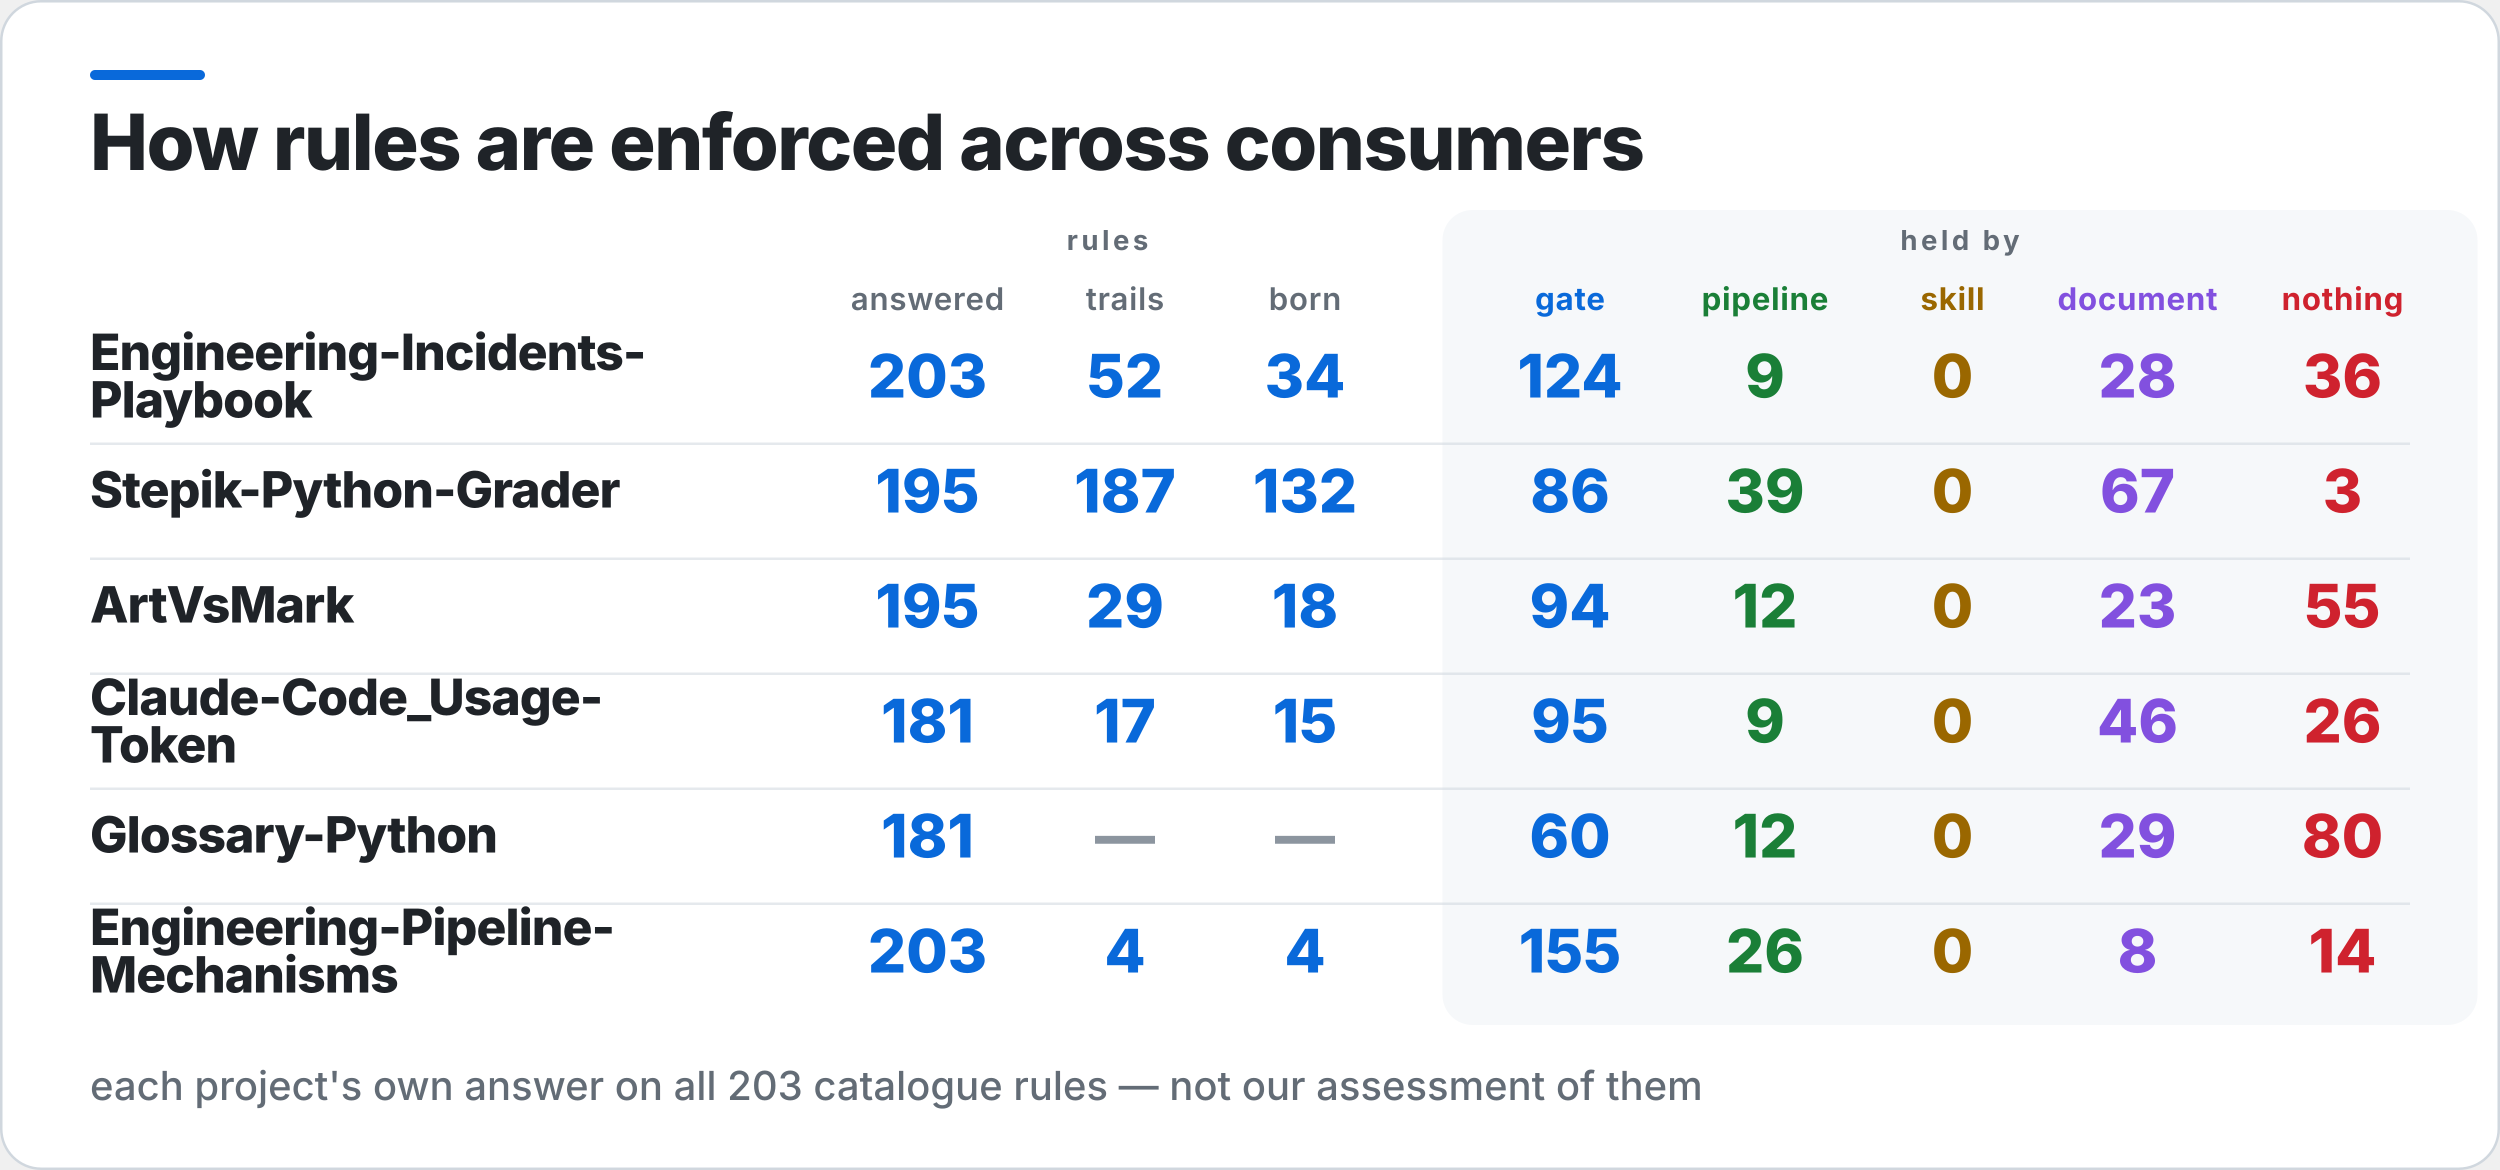
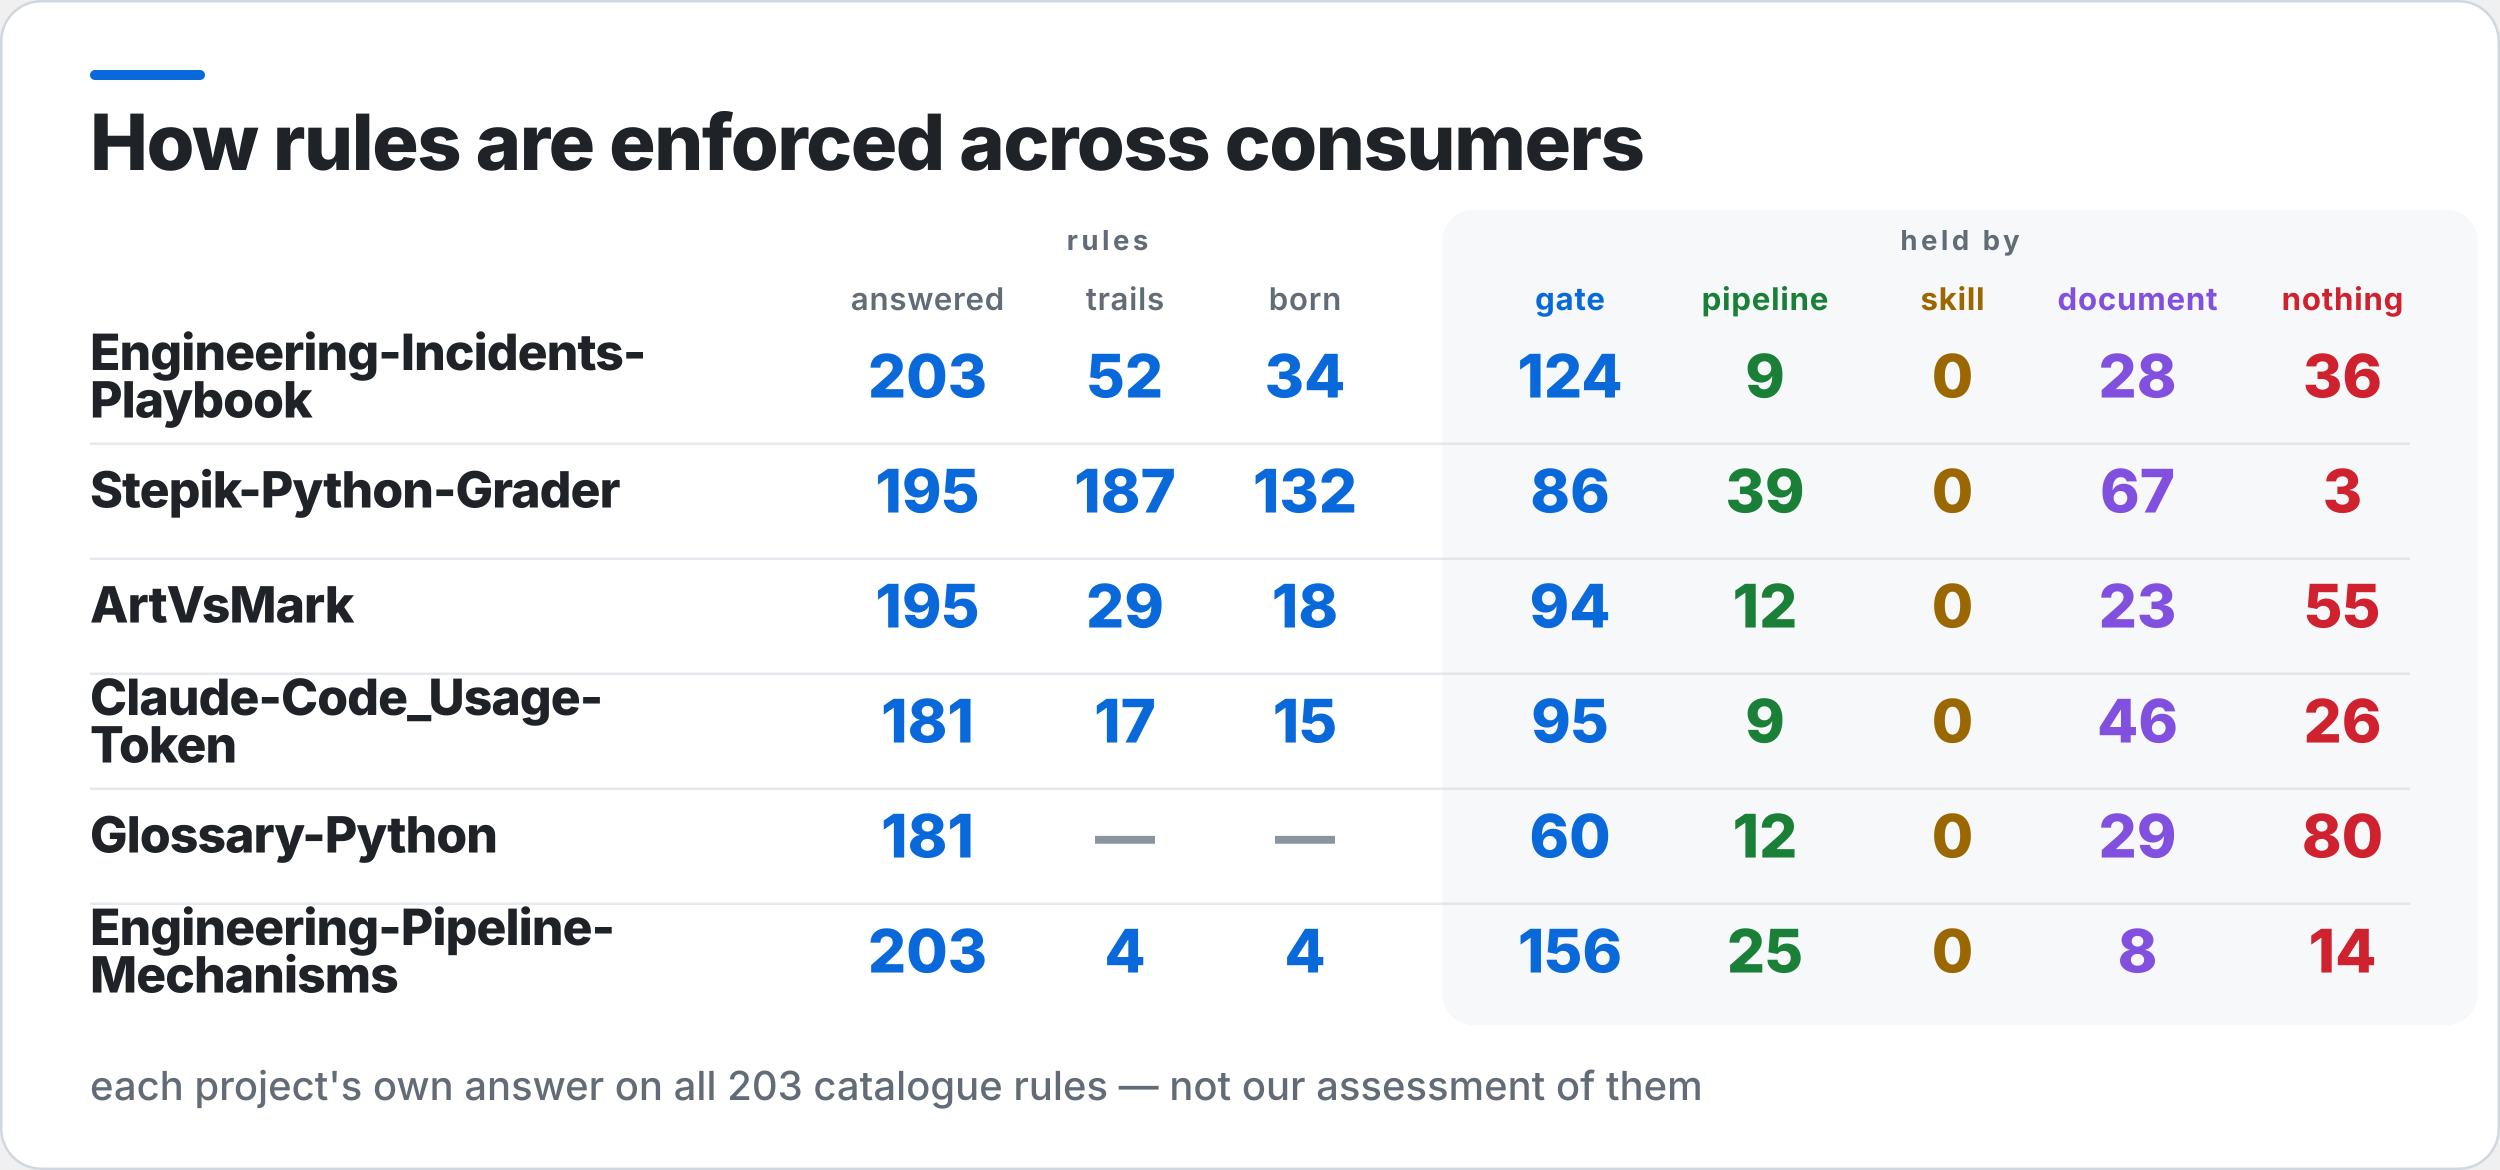
<svg xmlns="http://www.w3.org/2000/svg" width="1000" height="468" viewBox="0 0 1000 468" role="img" aria-label="How rules are enforced across consumers">
  <rect x="0.5" y="0.5" width="999" height="467" rx="16" fill="#FFFFFF" stroke="#D0D7DE" />
  <rect x="36" y="28" width="46" height="4" rx="2" fill="#0969DA" />
  <rect x="577" y="84" width="414" height="326" rx="12" fill="#F6F8FA" />
  <text x="36" y="68" fill="#1F2328" font-family="Inter,Segoe UI,Helvetica,Arial,sans-serif" font-size="31" font-weight="800" letter-spacing="-0.6">How rules are enforced across consumers</text>
  <text x="443" y="100" fill="#636C76" font-family="Inter,Segoe UI,Helvetica,Arial,sans-serif" font-size="11" font-weight="700" letter-spacing="1.4" text-anchor="middle">rules</text>
  <text x="784" y="100" fill="#636C76" font-family="Inter,Segoe UI,Helvetica,Arial,sans-serif" font-size="11" font-weight="700" letter-spacing="1.4" text-anchor="middle">held by</text>
  <text x="371" y="124" fill="#636C76" font-family="Inter,Segoe UI,Helvetica,Arial,sans-serif" font-size="12.5" font-weight="600" letter-spacing="0.3" text-anchor="middle">answered</text>
  <text x="450" y="124" fill="#636C76" font-family="Inter,Segoe UI,Helvetica,Arial,sans-serif" font-size="12.5" font-weight="600" letter-spacing="0.3" text-anchor="middle">trails</text>
  <text x="522" y="124" fill="#636C76" font-family="Inter,Segoe UI,Helvetica,Arial,sans-serif" font-size="12.5" font-weight="600" letter-spacing="0.3" text-anchor="middle">born</text>
  <text x="628" y="124" fill="#0969DA" font-family="Inter,Segoe UI,Helvetica,Arial,sans-serif" font-size="12.5" font-weight="700" letter-spacing="0.3" text-anchor="middle">gate</text>
  <text x="706" y="124" fill="#1A7F37" font-family="Inter,Segoe UI,Helvetica,Arial,sans-serif" font-size="12.5" font-weight="700" letter-spacing="0.3" text-anchor="middle">pipeline</text>
  <text x="781" y="124" fill="#9A6700" font-family="Inter,Segoe UI,Helvetica,Arial,sans-serif" font-size="12.5" font-weight="700" letter-spacing="0.3" text-anchor="middle">skill</text>
  <text x="855" y="124" fill="#8250DF" font-family="Inter,Segoe UI,Helvetica,Arial,sans-serif" font-size="12.5" font-weight="700" letter-spacing="0.3" text-anchor="middle">document</text>
  <text x="937" y="124" fill="#CF222E" font-family="Inter,Segoe UI,Helvetica,Arial,sans-serif" font-size="12.5" font-weight="700" letter-spacing="0.3" text-anchor="middle">nothing</text>
  <text x="36" y="148" fill="#1F2328" font-family="Inter,Segoe UI,Helvetica,Arial,sans-serif" font-size="20" font-weight="800" letter-spacing="-0.4">Engineering-Incidents-</text>
  <text x="36" y="167" fill="#1F2328" font-family="Inter,Segoe UI,Helvetica,Arial,sans-serif" font-size="20" font-weight="800" letter-spacing="-0.4">Playbook</text>
  <text x="371" y="159" fill="#0969DA" font-family="Inter,Segoe UI,Helvetica,Arial,sans-serif" font-size="24" font-weight="800" text-anchor="middle">203</text>
  <text x="450" y="159" fill="#0969DA" font-family="Inter,Segoe UI,Helvetica,Arial,sans-serif" font-size="24" font-weight="800" text-anchor="middle">52</text>
  <text x="522" y="159" fill="#0969DA" font-family="Inter,Segoe UI,Helvetica,Arial,sans-serif" font-size="24" font-weight="800" text-anchor="middle">34</text>
  <text x="628" y="159" fill="#0969DA" font-family="Inter,Segoe UI,Helvetica,Arial,sans-serif" font-size="24" font-weight="800" text-anchor="middle">124</text>
  <text x="706" y="159" fill="#1A7F37" font-family="Inter,Segoe UI,Helvetica,Arial,sans-serif" font-size="24" font-weight="800" text-anchor="middle">9</text>
  <text x="781" y="159" fill="#9A6700" font-family="Inter,Segoe UI,Helvetica,Arial,sans-serif" font-size="24" font-weight="800" text-anchor="middle">0</text>
  <text x="855" y="159" fill="#8250DF" font-family="Inter,Segoe UI,Helvetica,Arial,sans-serif" font-size="24" font-weight="800" text-anchor="middle">28</text>
  <text x="937" y="159" fill="#CF222E" font-family="Inter,Segoe UI,Helvetica,Arial,sans-serif" font-size="24" font-weight="800" text-anchor="middle">36</text>
  <rect x="36" y="177" width="928" height="1" fill="#D0D7DE" opacity="0.55" />
  <text x="36" y="203" fill="#1F2328" font-family="Inter,Segoe UI,Helvetica,Arial,sans-serif" font-size="20" font-weight="800" letter-spacing="-0.4">Stepik-Python-Grader</text>
  <text x="371" y="205" fill="#0969DA" font-family="Inter,Segoe UI,Helvetica,Arial,sans-serif" font-size="24" font-weight="800" text-anchor="middle">195</text>
  <text x="450" y="205" fill="#0969DA" font-family="Inter,Segoe UI,Helvetica,Arial,sans-serif" font-size="24" font-weight="800" text-anchor="middle">187</text>
  <text x="522" y="205" fill="#0969DA" font-family="Inter,Segoe UI,Helvetica,Arial,sans-serif" font-size="24" font-weight="800" text-anchor="middle">132</text>
  <text x="628" y="205" fill="#0969DA" font-family="Inter,Segoe UI,Helvetica,Arial,sans-serif" font-size="24" font-weight="800" text-anchor="middle">86</text>
  <text x="706" y="205" fill="#1A7F37" font-family="Inter,Segoe UI,Helvetica,Arial,sans-serif" font-size="24" font-weight="800" text-anchor="middle">39</text>
  <text x="781" y="205" fill="#9A6700" font-family="Inter,Segoe UI,Helvetica,Arial,sans-serif" font-size="24" font-weight="800" text-anchor="middle">0</text>
  <text x="855" y="205" fill="#8250DF" font-family="Inter,Segoe UI,Helvetica,Arial,sans-serif" font-size="24" font-weight="800" text-anchor="middle">67</text>
  <text x="937" y="205" fill="#CF222E" font-family="Inter,Segoe UI,Helvetica,Arial,sans-serif" font-size="24" font-weight="800" text-anchor="middle">3</text>
  <rect x="36" y="223" width="928" height="1" fill="#D0D7DE" opacity="0.55" />
  <text x="36" y="249" fill="#1F2328" font-family="Inter,Segoe UI,Helvetica,Arial,sans-serif" font-size="20" font-weight="800" letter-spacing="-0.4">ArtVsMark</text>
  <text x="371" y="251" fill="#0969DA" font-family="Inter,Segoe UI,Helvetica,Arial,sans-serif" font-size="24" font-weight="800" text-anchor="middle">195</text>
  <text x="450" y="251" fill="#0969DA" font-family="Inter,Segoe UI,Helvetica,Arial,sans-serif" font-size="24" font-weight="800" text-anchor="middle">29</text>
  <text x="522" y="251" fill="#0969DA" font-family="Inter,Segoe UI,Helvetica,Arial,sans-serif" font-size="24" font-weight="800" text-anchor="middle">18</text>
  <text x="628" y="251" fill="#0969DA" font-family="Inter,Segoe UI,Helvetica,Arial,sans-serif" font-size="24" font-weight="800" text-anchor="middle">94</text>
  <text x="706" y="251" fill="#1A7F37" font-family="Inter,Segoe UI,Helvetica,Arial,sans-serif" font-size="24" font-weight="800" text-anchor="middle">12</text>
  <text x="781" y="251" fill="#9A6700" font-family="Inter,Segoe UI,Helvetica,Arial,sans-serif" font-size="24" font-weight="800" text-anchor="middle">0</text>
  <text x="855" y="251" fill="#8250DF" font-family="Inter,Segoe UI,Helvetica,Arial,sans-serif" font-size="24" font-weight="800" text-anchor="middle">23</text>
  <text x="937" y="251" fill="#CF222E" font-family="Inter,Segoe UI,Helvetica,Arial,sans-serif" font-size="24" font-weight="800" text-anchor="middle">55</text>
  <rect x="36" y="269" width="928" height="1" fill="#D0D7DE" opacity="0.55" />
  <text x="36" y="286" fill="#1F2328" font-family="Inter,Segoe UI,Helvetica,Arial,sans-serif" font-size="20" font-weight="800" letter-spacing="-0.4">Claude-Code_Usage-</text>
  <text x="36" y="305" fill="#1F2328" font-family="Inter,Segoe UI,Helvetica,Arial,sans-serif" font-size="20" font-weight="800" letter-spacing="-0.4">Token</text>
  <text x="371" y="297" fill="#0969DA" font-family="Inter,Segoe UI,Helvetica,Arial,sans-serif" font-size="24" font-weight="800" text-anchor="middle">181</text>
  <text x="450" y="297" fill="#0969DA" font-family="Inter,Segoe UI,Helvetica,Arial,sans-serif" font-size="24" font-weight="800" text-anchor="middle">17</text>
  <text x="522" y="297" fill="#0969DA" font-family="Inter,Segoe UI,Helvetica,Arial,sans-serif" font-size="24" font-weight="800" text-anchor="middle">15</text>
  <text x="628" y="297" fill="#0969DA" font-family="Inter,Segoe UI,Helvetica,Arial,sans-serif" font-size="24" font-weight="800" text-anchor="middle">95</text>
  <text x="706" y="297" fill="#1A7F37" font-family="Inter,Segoe UI,Helvetica,Arial,sans-serif" font-size="24" font-weight="800" text-anchor="middle">9</text>
  <text x="781" y="297" fill="#9A6700" font-family="Inter,Segoe UI,Helvetica,Arial,sans-serif" font-size="24" font-weight="800" text-anchor="middle">0</text>
  <text x="855" y="297" fill="#8250DF" font-family="Inter,Segoe UI,Helvetica,Arial,sans-serif" font-size="24" font-weight="800" text-anchor="middle">46</text>
  <text x="937" y="297" fill="#CF222E" font-family="Inter,Segoe UI,Helvetica,Arial,sans-serif" font-size="24" font-weight="800" text-anchor="middle">26</text>
  <rect x="36" y="315" width="928" height="1" fill="#D0D7DE" opacity="0.55" />
  <text x="36" y="341" fill="#1F2328" font-family="Inter,Segoe UI,Helvetica,Arial,sans-serif" font-size="20" font-weight="800" letter-spacing="-0.4">Glossary-Python</text>
  <text x="371" y="343" fill="#0969DA" font-family="Inter,Segoe UI,Helvetica,Arial,sans-serif" font-size="24" font-weight="800" text-anchor="middle">181</text>
  <text x="450" y="343" fill="#8C959F" font-family="Inter,Segoe UI,Helvetica,Arial,sans-serif" font-size="24" font-weight="800" text-anchor="middle">—</text>
  <text x="522" y="343" fill="#8C959F" font-family="Inter,Segoe UI,Helvetica,Arial,sans-serif" font-size="24" font-weight="800" text-anchor="middle">—</text>
  <text x="628" y="343" fill="#0969DA" font-family="Inter,Segoe UI,Helvetica,Arial,sans-serif" font-size="24" font-weight="800" text-anchor="middle">60</text>
  <text x="706" y="343" fill="#1A7F37" font-family="Inter,Segoe UI,Helvetica,Arial,sans-serif" font-size="24" font-weight="800" text-anchor="middle">12</text>
  <text x="781" y="343" fill="#9A6700" font-family="Inter,Segoe UI,Helvetica,Arial,sans-serif" font-size="24" font-weight="800" text-anchor="middle">0</text>
  <text x="855" y="343" fill="#8250DF" font-family="Inter,Segoe UI,Helvetica,Arial,sans-serif" font-size="24" font-weight="800" text-anchor="middle">29</text>
  <text x="937" y="343" fill="#CF222E" font-family="Inter,Segoe UI,Helvetica,Arial,sans-serif" font-size="24" font-weight="800" text-anchor="middle">80</text>
  <rect x="36" y="361" width="928" height="1" fill="#D0D7DE" opacity="0.55" />
  <text x="36" y="378" fill="#1F2328" font-family="Inter,Segoe UI,Helvetica,Arial,sans-serif" font-size="20" font-weight="800" letter-spacing="-0.4">Engineering-Pipeline-</text>
  <text x="36" y="397" fill="#1F2328" font-family="Inter,Segoe UI,Helvetica,Arial,sans-serif" font-size="20" font-weight="800" letter-spacing="-0.4">Mechanisms</text>
  <text x="371" y="389" fill="#0969DA" font-family="Inter,Segoe UI,Helvetica,Arial,sans-serif" font-size="24" font-weight="800" text-anchor="middle">203</text>
  <text x="450" y="389" fill="#0969DA" font-family="Inter,Segoe UI,Helvetica,Arial,sans-serif" font-size="24" font-weight="800" text-anchor="middle">4</text>
  <text x="522" y="389" fill="#0969DA" font-family="Inter,Segoe UI,Helvetica,Arial,sans-serif" font-size="24" font-weight="800" text-anchor="middle">4</text>
-   <text x="628" y="389" fill="#0969DA" font-family="Inter,Segoe UI,Helvetica,Arial,sans-serif" font-size="24" font-weight="800" text-anchor="middle">155</text>
-   <text x="706" y="389" fill="#1A7F37" font-family="Inter,Segoe UI,Helvetica,Arial,sans-serif" font-size="24" font-weight="800" text-anchor="middle">26</text>
+   <text x="628" y="389" fill="#0969DA" font-family="Inter,Segoe UI,Helvetica,Arial,sans-serif" font-size="24" font-weight="800" text-anchor="middle">156</text>
+   <text x="706" y="389" fill="#1A7F37" font-family="Inter,Segoe UI,Helvetica,Arial,sans-serif" font-size="24" font-weight="800" text-anchor="middle">25</text>
  <text x="781" y="389" fill="#9A6700" font-family="Inter,Segoe UI,Helvetica,Arial,sans-serif" font-size="24" font-weight="800" text-anchor="middle">0</text>
  <text x="855" y="389" fill="#8250DF" font-family="Inter,Segoe UI,Helvetica,Arial,sans-serif" font-size="24" font-weight="800" text-anchor="middle">8</text>
  <text x="937" y="389" fill="#CF222E" font-family="Inter,Segoe UI,Helvetica,Arial,sans-serif" font-size="24" font-weight="800" text-anchor="middle">14</text>
  <text x="36" y="440" fill="#636C76" font-family="Inter,Segoe UI,Helvetica,Arial,sans-serif" font-size="16" font-weight="500">each project's own answer on all 203 catalogue rules — not our assessment of them</text>
</svg>
